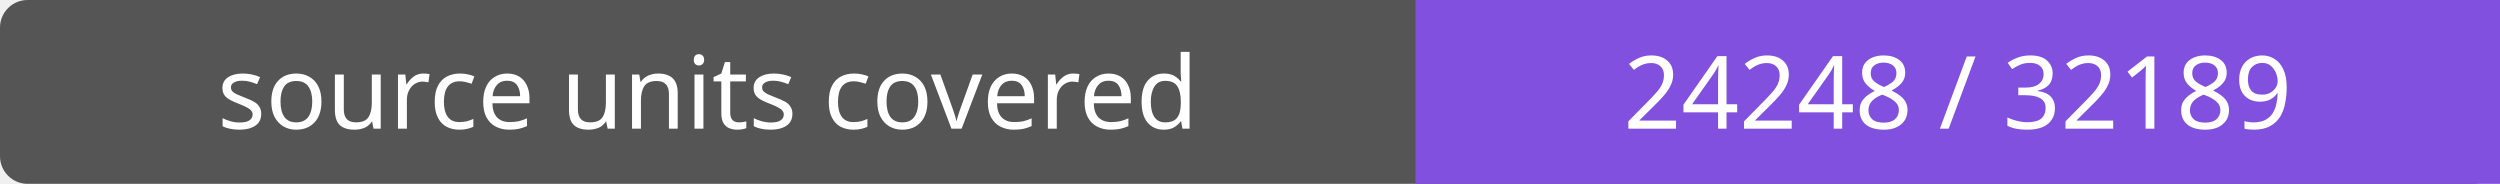
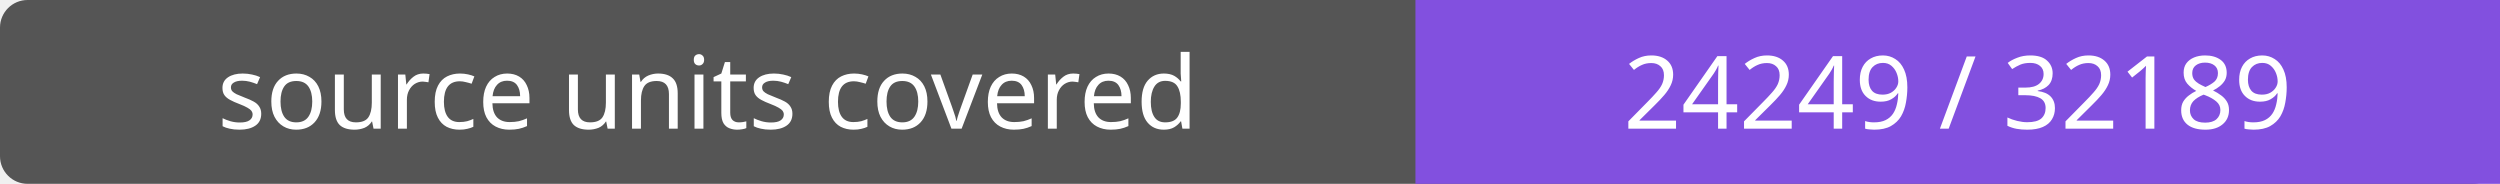
- <svg xmlns="http://www.w3.org/2000/svg" width="272" height="20" role="img" aria-label="source units covered: 24248 / 32189">
+ <svg xmlns="http://www.w3.org/2000/svg" width="272" height="20" role="img" aria-label="source units covered: 24249 / 32189">
  <rect width="272" height="20" rx="3" fill="#555" />
  <path fill="#8250df" d="M154 0h118v20H154z" />
  <g fill="#fff" text-anchor="middle" font-family="Verdana,sans-serif" font-size="11">
    <text x="77.0" y="14">source units covered</text>
-     <text x="213.0" y="14">24248 / 32189</text>
+     <text x="213.0" y="14">24249 / 32189</text>
  </g>
</svg>
